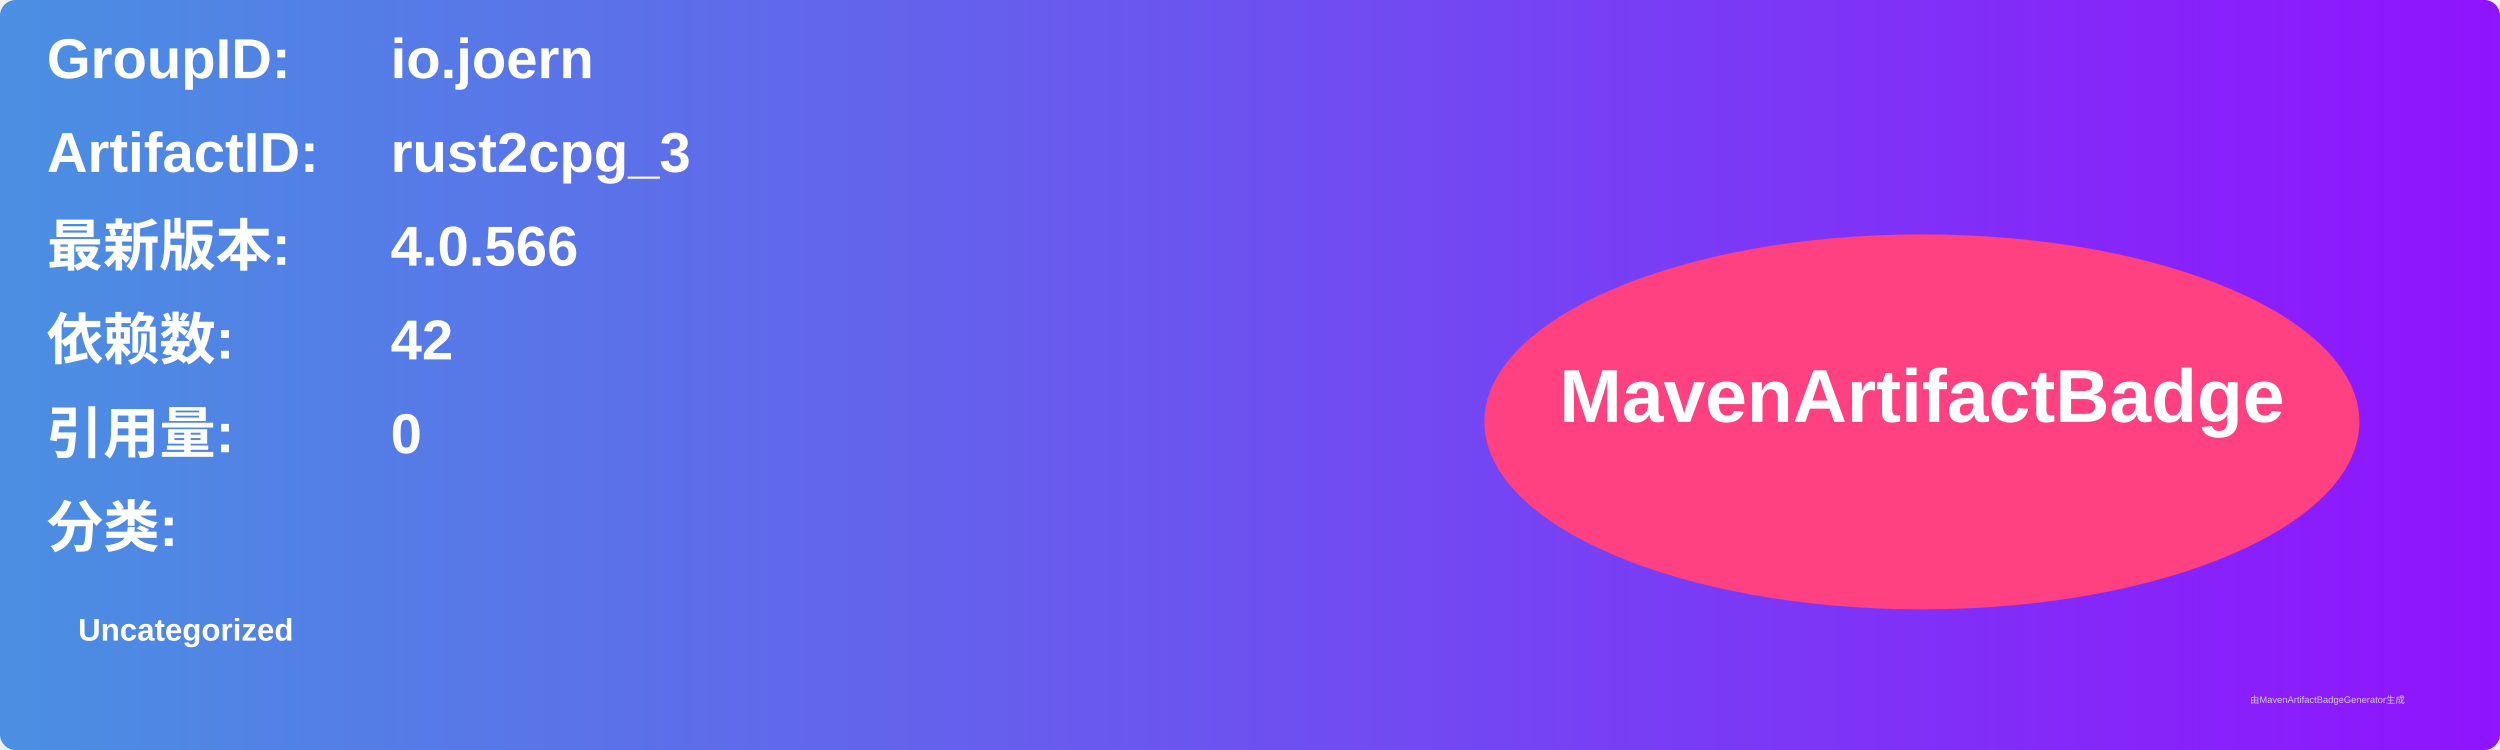
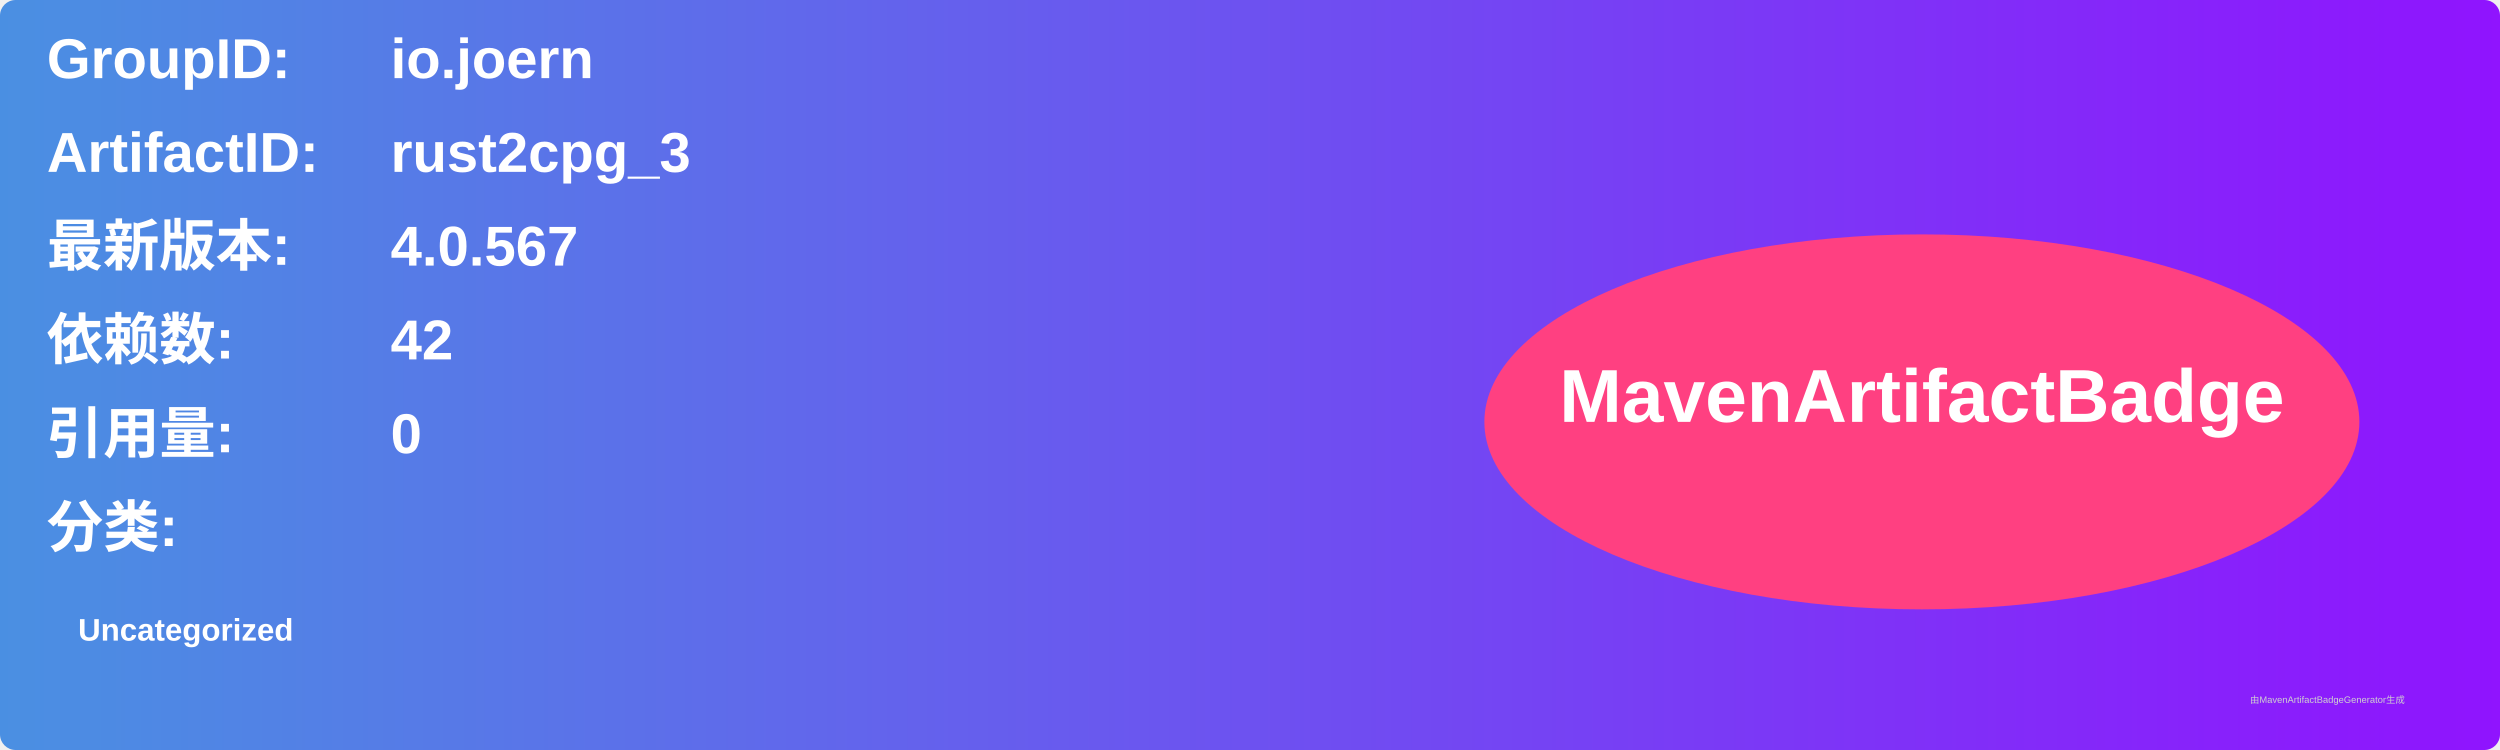
<svg xmlns="http://www.w3.org/2000/svg" width="800" height="240" viewBox="0 0 800 240">
  <linearGradient id="grad" x1="0%" y1="0%" x2="100%" y2="0%">
    <stop offset="0%" stop-color="#4a90e2" />
    <stop offset="100%" stop-color="#9013fe" />
  </linearGradient>
  <rect width="100%" height="100%" rx="5" ry="5" fill="url(#grad)" />
  <g transform="translate(15, 15)">
    <text x="0" y="10" font-family="Arial" font-size="18" fill="white" font-weight="bold" width="260">GroupID:</text>
    <text x="110" y="10" font-family="Arial" font-size="18" fill="white" font-weight="bold" width="460">io.joern</text>
    <text x="0" y="40" font-family="Arial" font-size="18" fill="white" font-weight="bold" width="260">ArtifactID:</text>
    <text x="110" y="40" font-family="Arial" font-size="18" fill="white" font-weight="bold" width="460">rust2cpg_3</text>
    <text x="0" y="70" font-family="Arial" font-size="18" fill="white" font-weight="bold">最新版本:</text>
    <text x="110" y="70" font-family="Arial" font-size="18" fill="white" font-weight="bold">
-       <tspan font-weight="bold">4.0.566</tspan>
+       <tspan font-weight="bold">4.0.567</tspan>
    </text>
    <text x="0" y="100" font-family="Arial" font-size="18" fill="white" font-weight="bold">依赖数: </text>
    <text x="110" y="100" font-family="Arial" font-size="18" fill="white">
      <tspan font-weight="bold">42</tspan>
    </text>
    <text x="0" y="130" font-family="Arial" font-size="18" fill="white" font-weight="bold">引用量: </text>
    <text x="110" y="130" font-family="Arial" font-size="18" fill="white">
      <tspan font-weight="bold">0</tspan>
    </text>
    <text x="0" y="160" font-family="Arial" font-size="18" fill="white" font-weight="bold">分类:</text>
    <text x="10" y="190" font-family="Arial" font-size="10" fill="white">
      <tspan font-weight="bold">Uncategorized</tspan>
    </text>
    <ellipse cx="600" cy="120" rx="140" ry="60" fill="#ff4081" />
    <text x="600" y="120" text-anchor="middle" font-family="Arial" font-size="24" fill="white" font-weight="bold">MavenArtifactBadge</text>
  </g>
  <text x="720" y="225" font-family="Arial" font-size="3" fill="#d0d0d0">由MavenArtifactBadgeGenerator生成</text>
</svg>
